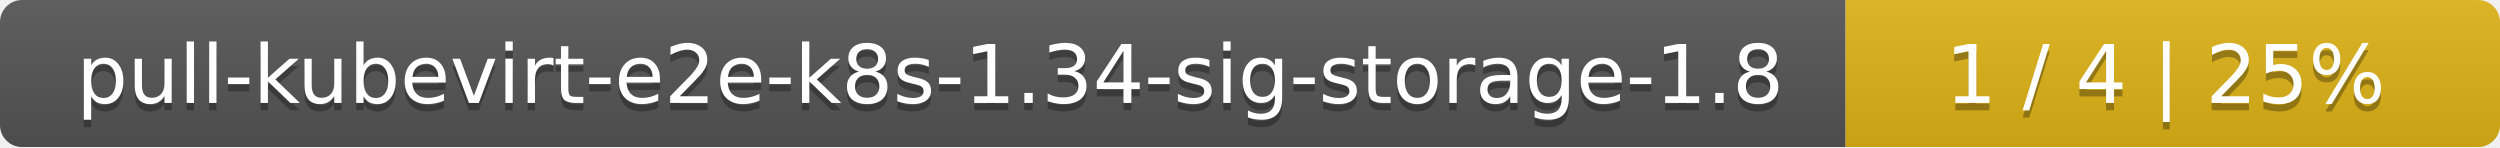
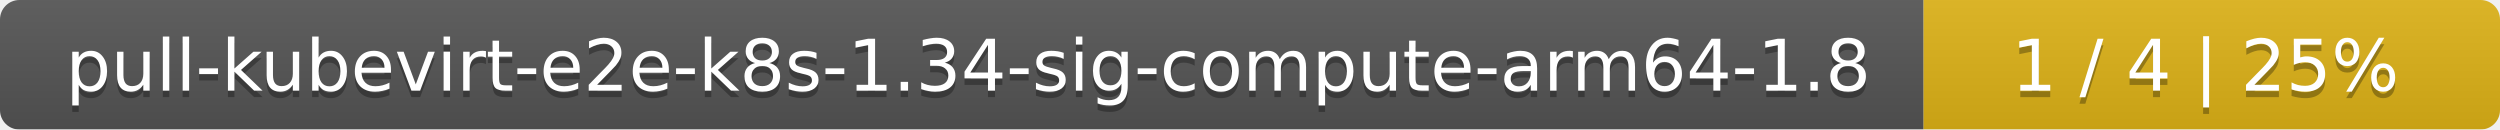
- <svg xmlns="http://www.w3.org/2000/svg" width="340" height="20">
+ <svg xmlns="http://www.w3.org/2000/svg" width="386" height="20">
  <linearGradient id="smooth" x2="0" y2="100%">
    <stop offset="0" stop-color="#bbb" stop-opacity=".1" />
    <stop offset="1" stop-opacity=".1" />
  </linearGradient>
  <mask id="round">
-     <rect width="340" height="20" rx="3" fill="#fff" />
+     <rect width="386" height="20" rx="3" fill="#fff" />
  </mask>
  <g mask="url(#round)">
-     <rect width="251" height="20" fill="#555" />
-     <rect x="251" width="89" height="20" fill="#dfb317" />
-     <rect width="340" height="20" fill="url(#smooth)" />
+     <rect width="297" height="20" fill="#555" />
+     <rect x="297" width="89" height="20" fill="#dfb317" />
+     <rect width="386" height="20" fill="url(#smooth)" />
  </g>
  <g fill="#fff" text-anchor="middle" font-family="DejaVu Sans,Verdana,Geneva,sans-serif" font-size="11">
-     <text x="126.5" y="15" fill="#010101" fill-opacity=".3">pull-kubevirt-e2e-k8s-1.34-sig-storage-1.8</text>
-     <text x="126.5" y="14">pull-kubevirt-e2e-k8s-1.34-sig-storage-1.8</text>
-     <text x="294.5" y="15" fill="#010101" fill-opacity=".3">1 / 4    |    25%</text>
-     <text x="294.5" y="14">1 / 4    |    25%</text>
+     <text x="149.5" y="15" fill="#010101" fill-opacity=".3">pull-kubevirt-e2e-k8s-1.34-sig-compute-arm64-1.8</text>
+     <text x="149.5" y="14">pull-kubevirt-e2e-k8s-1.34-sig-compute-arm64-1.8</text>
+     <text x="340.5" y="15" fill="#010101" fill-opacity=".3">1 / 4    |    25%</text>
+     <text x="340.5" y="14">1 / 4    |    25%</text>
  </g>
</svg>
